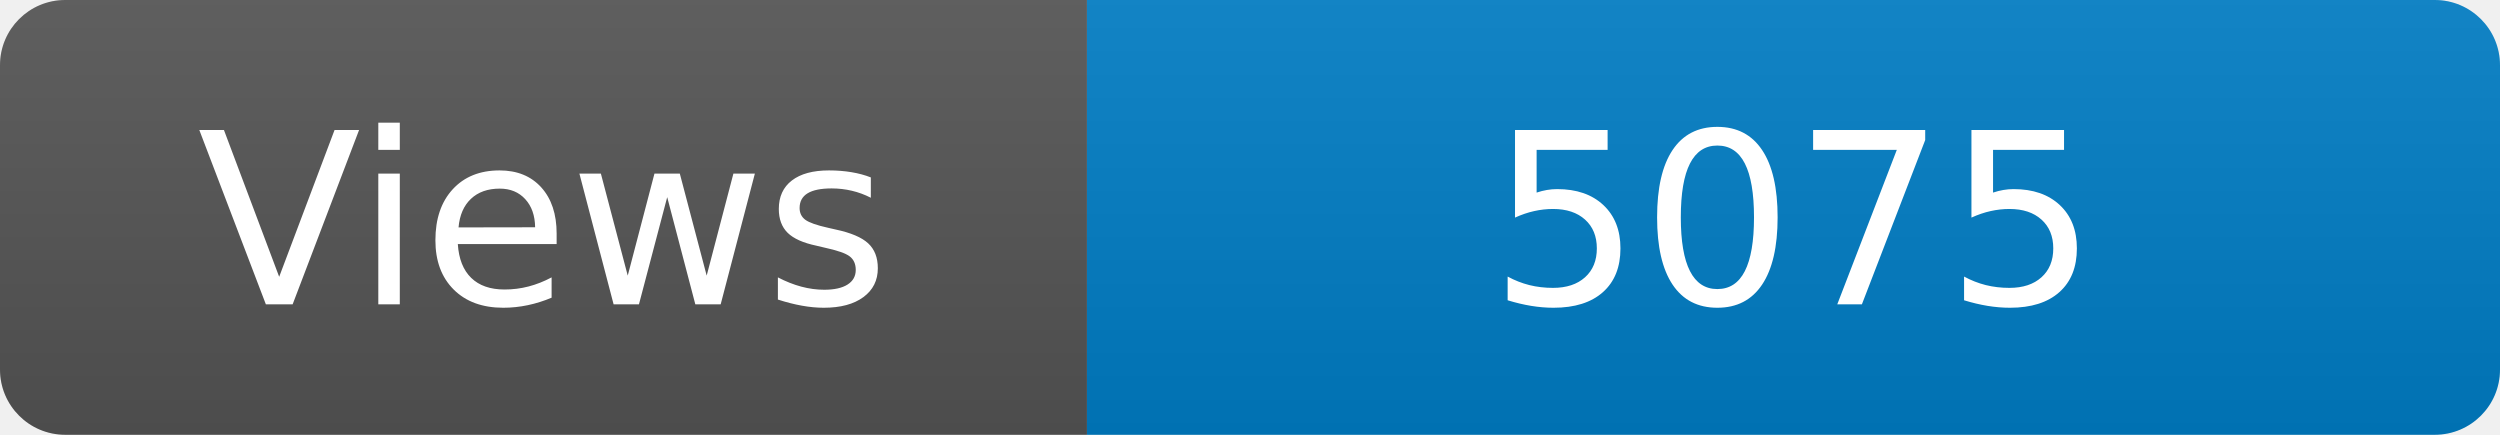
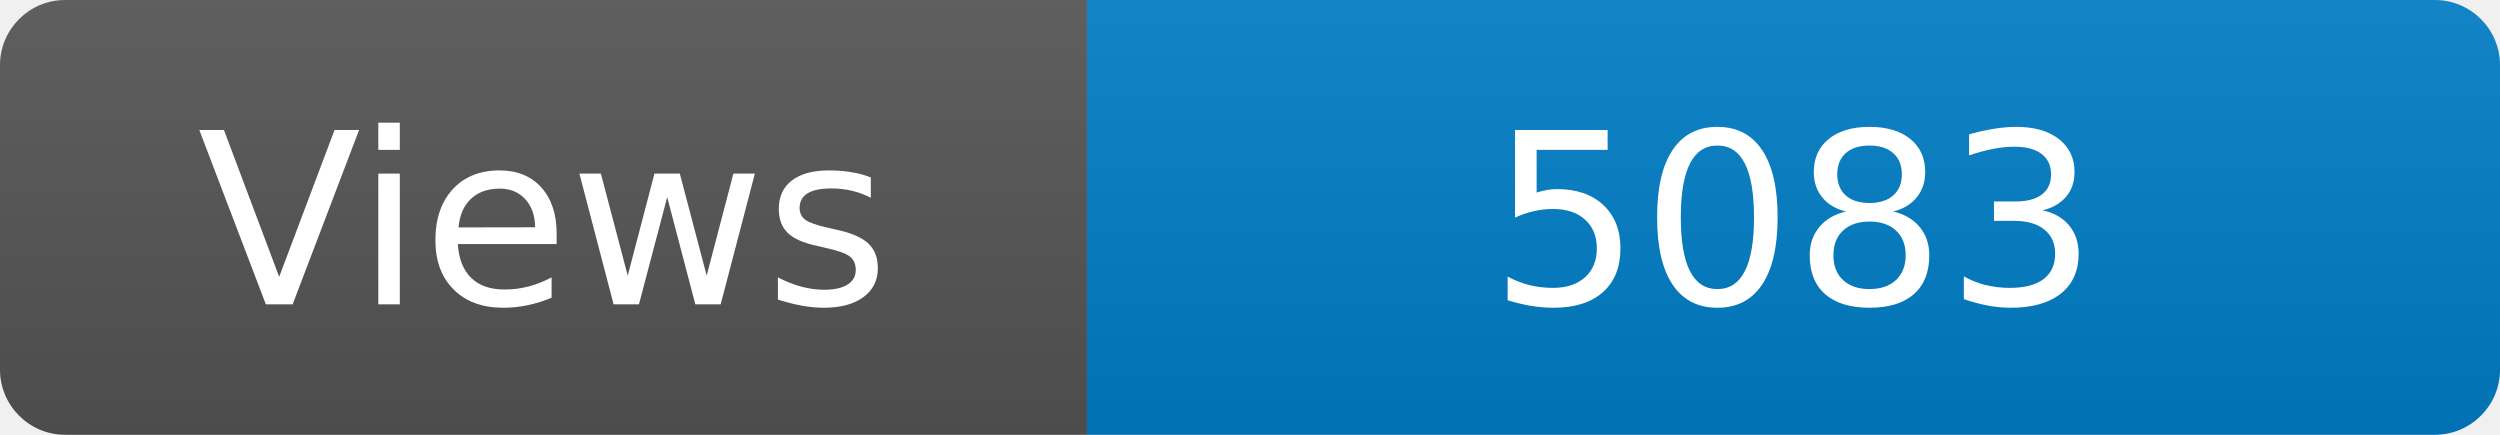
<svg xmlns="http://www.w3.org/2000/svg" width="115" height="20" role="img" aria-label="Maintained?: yes">
  <linearGradient id="s" x2="0" y2="100%">
    <stop offset="0" stop-color="#bbb" stop-opacity=".1" />
    <stop offset="1" stop-opacity=".1" />
  </linearGradient>
  <clipPath id="r">
    <rect width="115" height="20" rx="3" fill="#fff" />
  </clipPath>
  <g clip-path="url(#r)">
    <rect width="50" height="20" fill="#555" />
    <rect x="50" width="160" height="20" fill="#007ec6" />
    <rect width="115" height="20" fill="url(#s)" />
  </g>
  <g fill="#fff" text-anchor="middle" font-family="Verdana,Geneva,DejaVu Sans,sans-serif" font-size="110">
    <text x="250" y="140" transform="scale(.1)" fill="#fff">Views</text>
-     <text x="825" y="140" transform="scale(.1)" fill="#fff">5075</text>
+     <text x="825" y="140" transform="scale(.1)" fill="#fff">5083</text>
  </g>
</svg>
